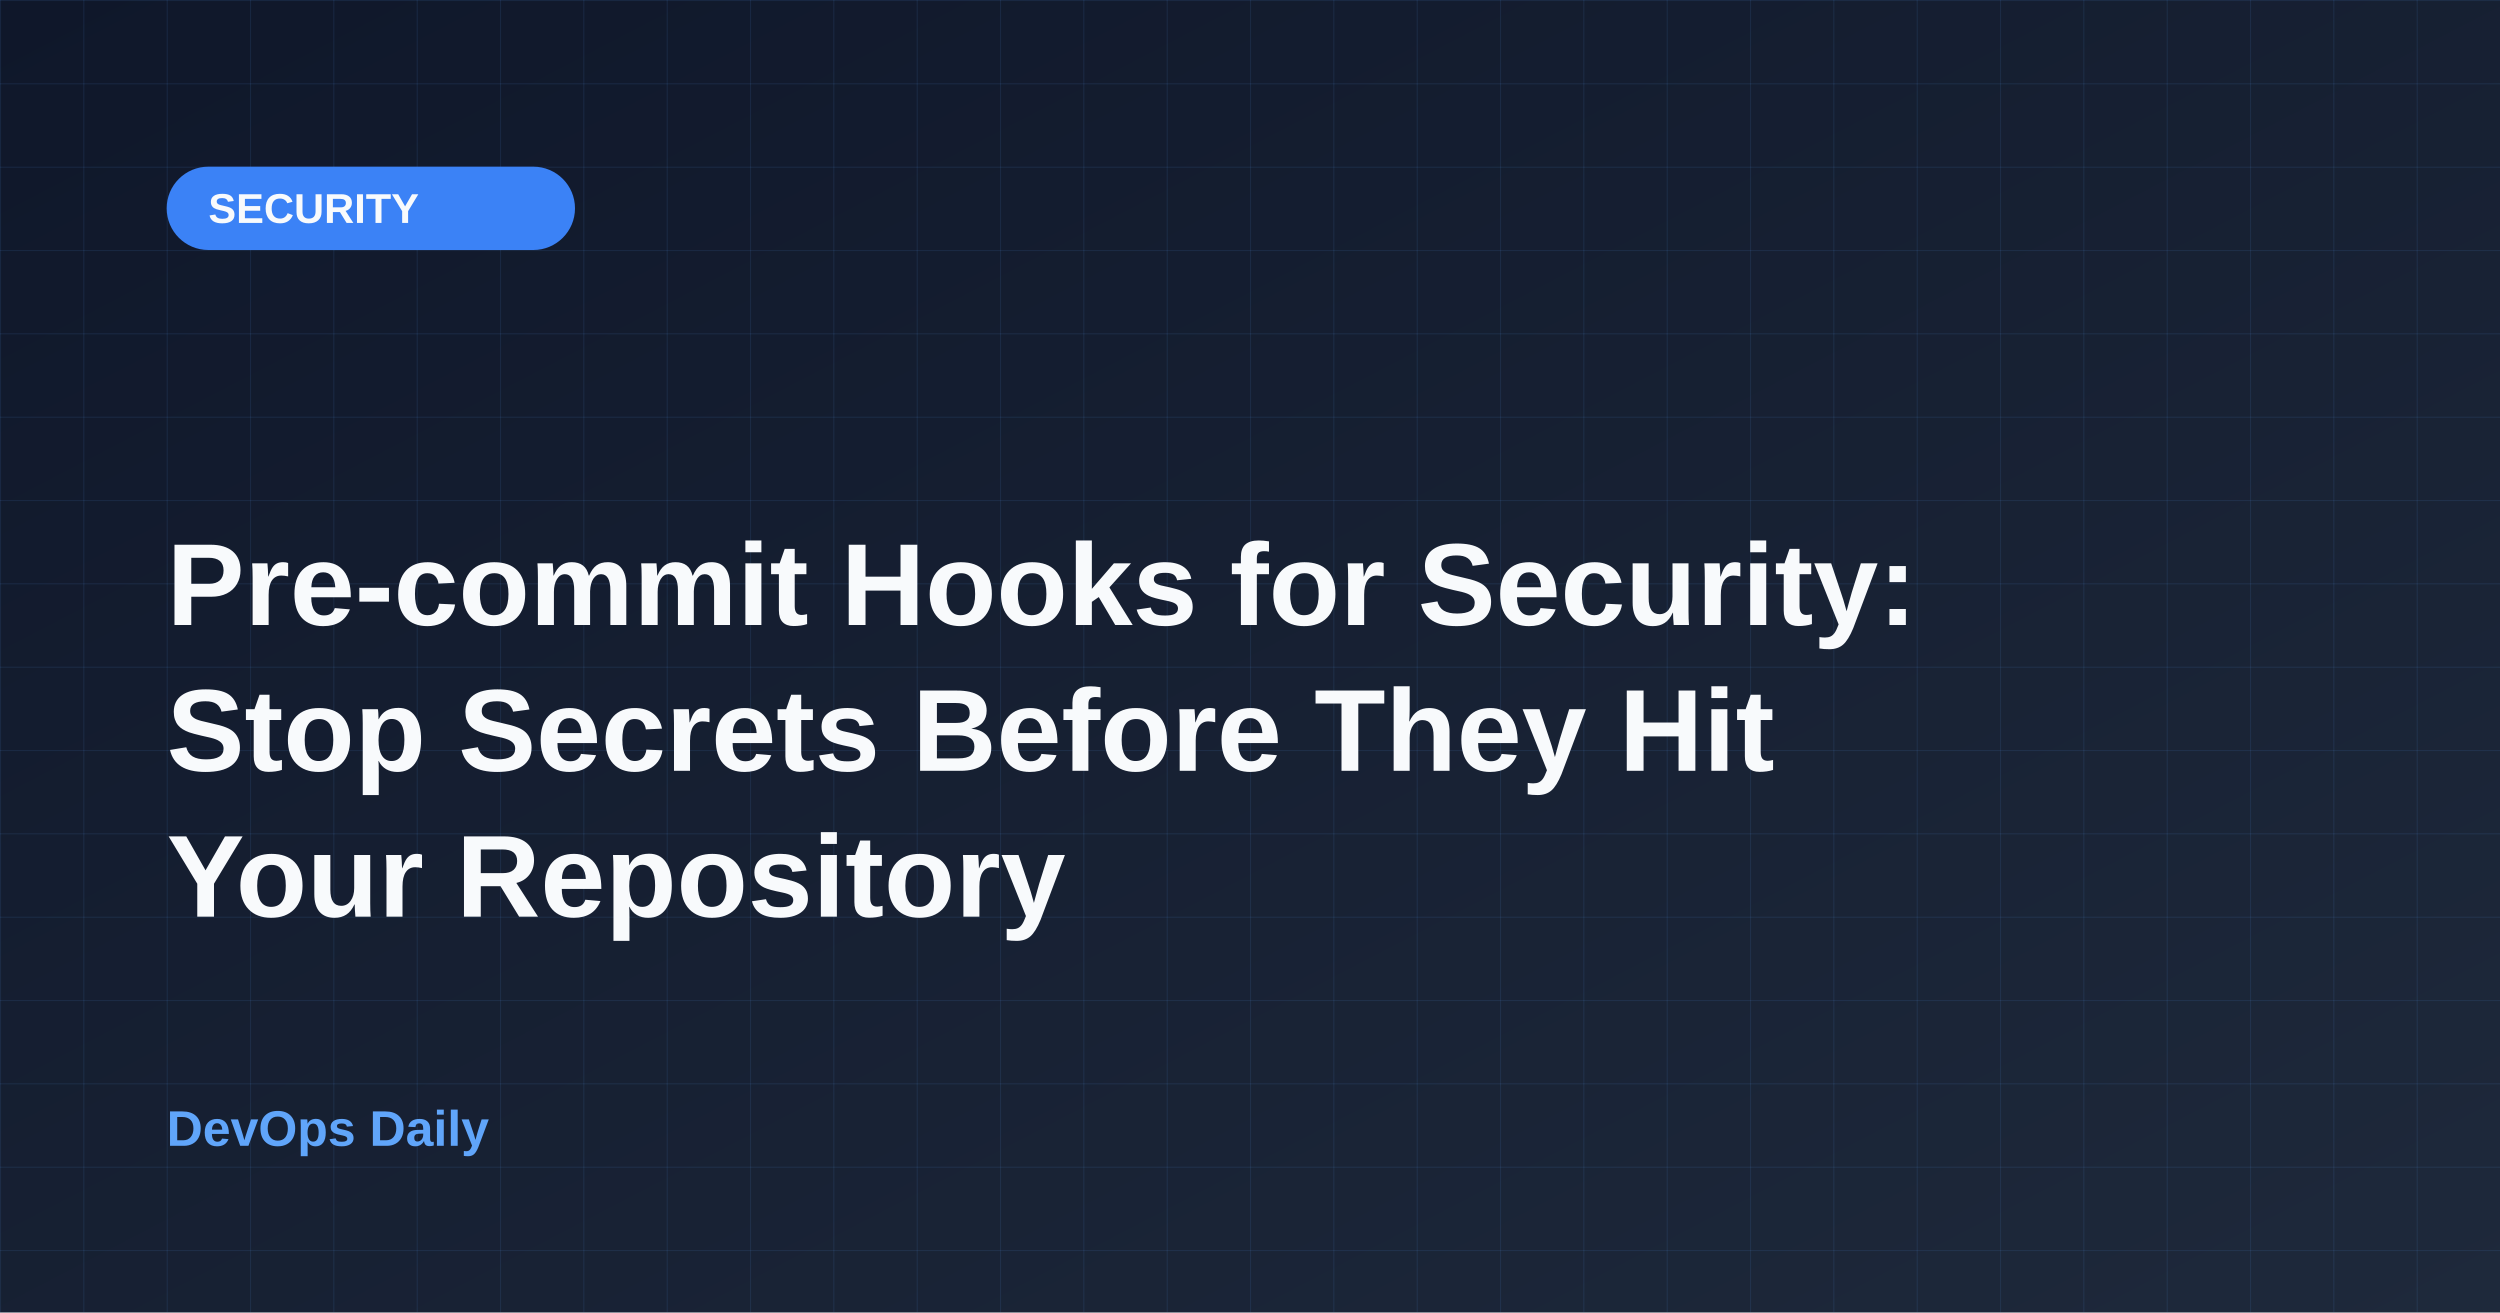
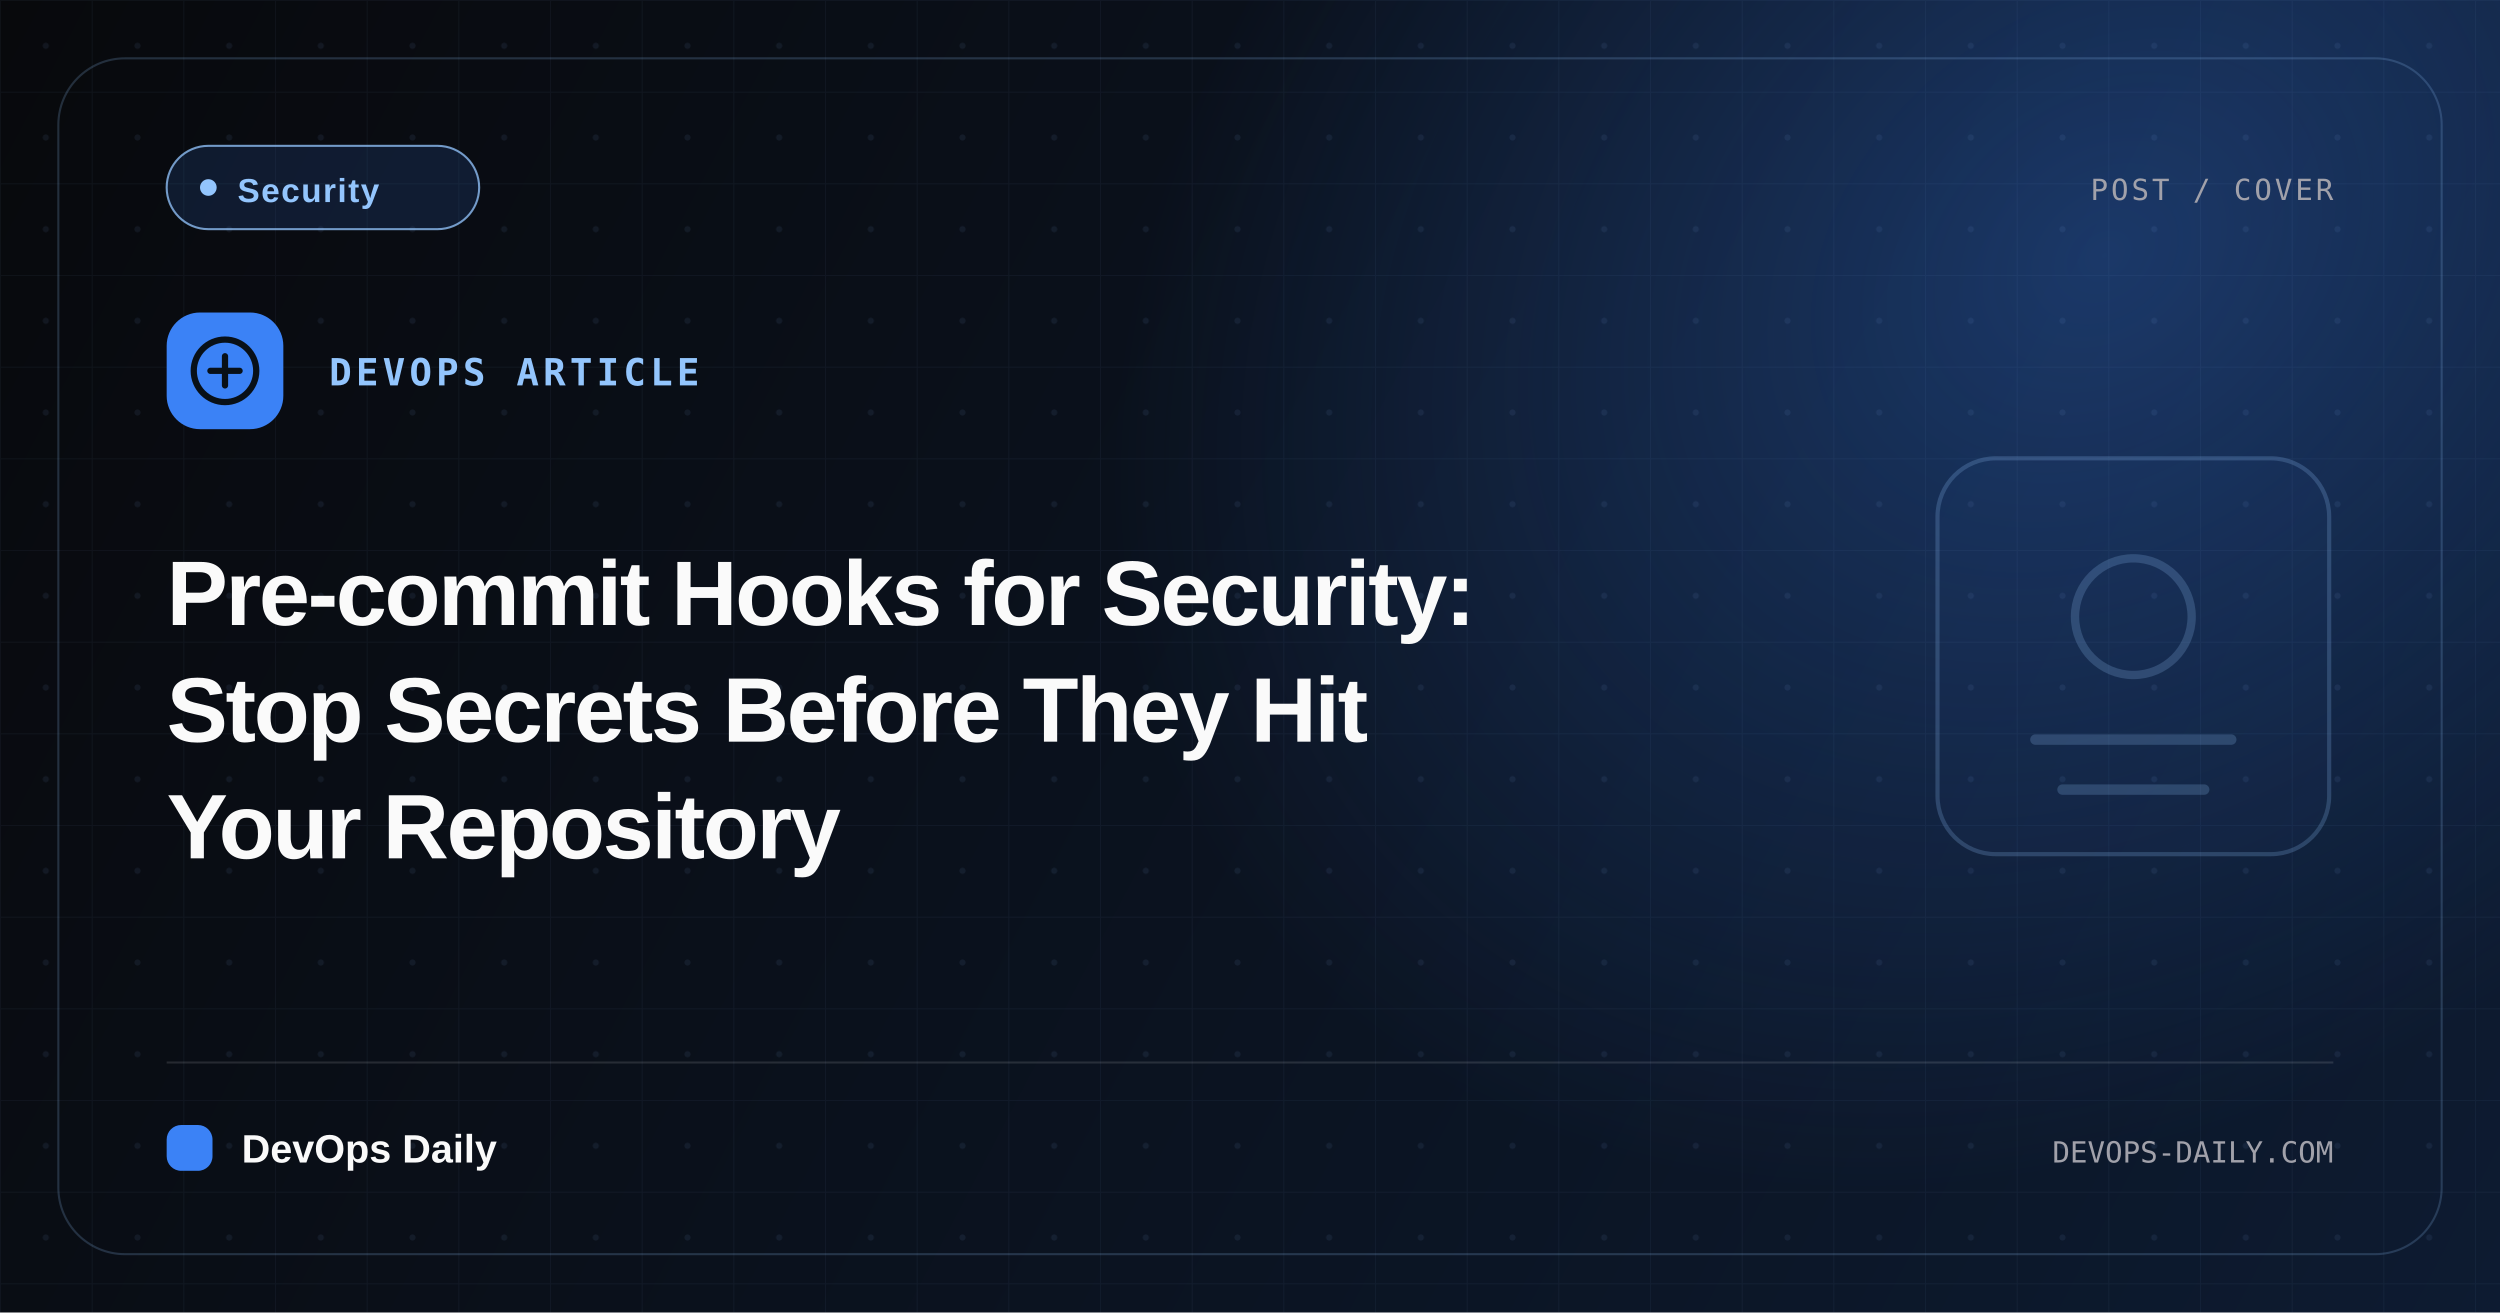
- <svg xmlns="http://www.w3.org/2000/svg" width="1200" height="630">
+ <svg xmlns="http://www.w3.org/2000/svg" width="1200" height="630" viewBox="0 0 1200 630" role="img" aria-label="Pre-commit Hooks for Security: Stop Secrets Before They Hit Your Repository">
  <defs>
-     <linearGradient id="bgGradient" x1="0%" y1="0%" x2="100%" y2="100%">
-       <stop offset="0%" style="stop-color:#0f172a;stop-opacity:1" />
-       <stop offset="100%" style="stop-color:#1e293b;stop-opacity:1" />
+     <linearGradient id="bg" x1="0" y1="0" x2="1200" y2="630" gradientUnits="userSpaceOnUse">
+       <stop stop-color="#08090c" />
+       <stop offset="1" stop-color="#0d1b31" />
    </linearGradient>
-     <pattern id="grid" x="0" y="0" width="40" height="40" patternUnits="userSpaceOnUse">
-       <line x1="0" y1="0" x2="0" y2="40" stroke="#60a5fa" stroke-width="1" opacity="0.1" />
-       <line x1="0" y1="0" x2="40" y2="0" stroke="#60a5fa" stroke-width="1" opacity="0.1" />
+     <radialGradient id="glow" cx="0" cy="0" r="1" gradientTransform="translate(1010 120) rotate(142) scale(520 400)" gradientUnits="userSpaceOnUse">
+       <stop stop-color="#3b82f6" stop-opacity=".32" />
+       <stop offset="1" stop-color="#3b82f6" stop-opacity="0" />
+     </radialGradient>
+     <pattern id="grid" width="44" height="44" patternUnits="userSpaceOnUse">
+       <path d="M44 0H0V44" fill="none" stroke="#93c5fd" stroke-opacity=".05" />
+       <circle cx="22" cy="22" r="1.5" fill="#93c5fd" fill-opacity=".075" />
    </pattern>
  </defs>
-   <rect width="1200" height="630" fill="url(#bgGradient)" />
+   <rect width="1200" height="630" fill="url(#bg)" />
+   <rect width="1200" height="630" fill="url(#glow)" />
  <rect width="1200" height="630" fill="url(#grid)" />
-   <rect x="80" y="80" width="196" height="40" rx="20" fill="#3b82f6" />
-   <text x="100" y="107" font-family="Arial, sans-serif" font-size="20" font-weight="bold" fill="#f8fafc">SECURITY</text>
-   <text x="80" y="300" font-family="Arial, sans-serif" font-size="56" font-weight="bold" fill="#f8fafc">Pre-commit Hooks for Security:</text>
-   <text x="80" y="370" font-family="Arial, sans-serif" font-size="56" font-weight="bold" fill="#f8fafc">Stop Secrets Before They Hit</text>
-   <text x="80" y="440" font-family="Arial, sans-serif" font-size="56" font-weight="bold" fill="#f8fafc">Your Repository</text>
-   <text x="80" y="550" font-family="Arial, sans-serif" font-size="24" font-weight="bold" fill="#60a5fa">DevOps Daily</text>
+   <rect x="28" y="28" width="1144" height="574" rx="32" fill="none" stroke="#93c5fd" stroke-opacity=".2" />
+   <g transform="translate(930 220)" opacity=".22">
+     <rect x="0" y="0" width="188" height="190" rx="28" fill="#3b82f6" fill-opacity=".12" stroke="#93c5fd" stroke-width="2" />
+     <circle cx="94" cy="76" r="28" fill="none" stroke="#93c5fd" stroke-width="4" />
+     <path d="M47 135h94M60 159h68" stroke="#93c5fd" stroke-width="5" stroke-linecap="round" />
+   </g>
+   <rect x="80" y="70" width="150" height="40" rx="20" fill="#3b82f6" fill-opacity=".14" stroke="#93c5fd" stroke-opacity=".76" />
+   <circle cx="100" cy="90" r="4" fill="#93c5fd" />
+   <text x="114" y="97" font-family="Arial, sans-serif" font-size="16" font-weight="700" letter-spacing=".7" fill="#93c5fd">Security</text>
+   <text x="1120" y="96" font-family="Menlo, Monaco, monospace" font-size="14" letter-spacing="1.4" fill="#a1a1aa" text-anchor="end">POST / COVER</text>
+   <rect x="80" y="150" width="56" height="56" rx="16" fill="#3b82f6" />
+   <circle cx="108" cy="178" r="15" fill="none" stroke="#081018" stroke-width="3" />
+   <path d="M101 178h14m-7-7v14" stroke="#081018" stroke-width="3" stroke-linecap="round" />
+   <text x="158" y="185" font-family="Menlo, Monaco, monospace" font-size="18" font-weight="700" letter-spacing="2" fill="#93c5fd">DEVOPS ARTICLE</text>
+   <text data-cover-title-line="true" x="80" y="300" font-family="Arial, sans-serif" font-size="44" font-weight="800" letter-spacing="-1.1" fill="#fafafa">Pre-commit Hooks for Security:</text>
+   <text data-cover-title-line="true" x="80" y="356" font-family="Arial, sans-serif" font-size="44" font-weight="800" letter-spacing="-1.1" fill="#fafafa">Stop Secrets Before They Hit</text>
+   <text data-cover-title-line="true" x="80" y="412" font-family="Arial, sans-serif" font-size="44" font-weight="800" letter-spacing="-1.1" fill="#fafafa">Your Repository</text>
+   <line x1="80" y1="510" x2="1120" y2="510" stroke="#fafafa" stroke-opacity=".12" />
+   <rect x="80" y="540" width="22" height="22" rx="7" fill="#3b82f6" />
+   <text x="116" y="558" font-family="Arial, sans-serif" font-size="19" font-weight="800" fill="#fafafa">DevOps Daily</text>
+   <text x="1120" y="558" font-family="Menlo, Monaco, monospace" font-size="14" fill="#a1a1aa" text-anchor="end">DEVOPS-DAILY.COM</text>
</svg>
